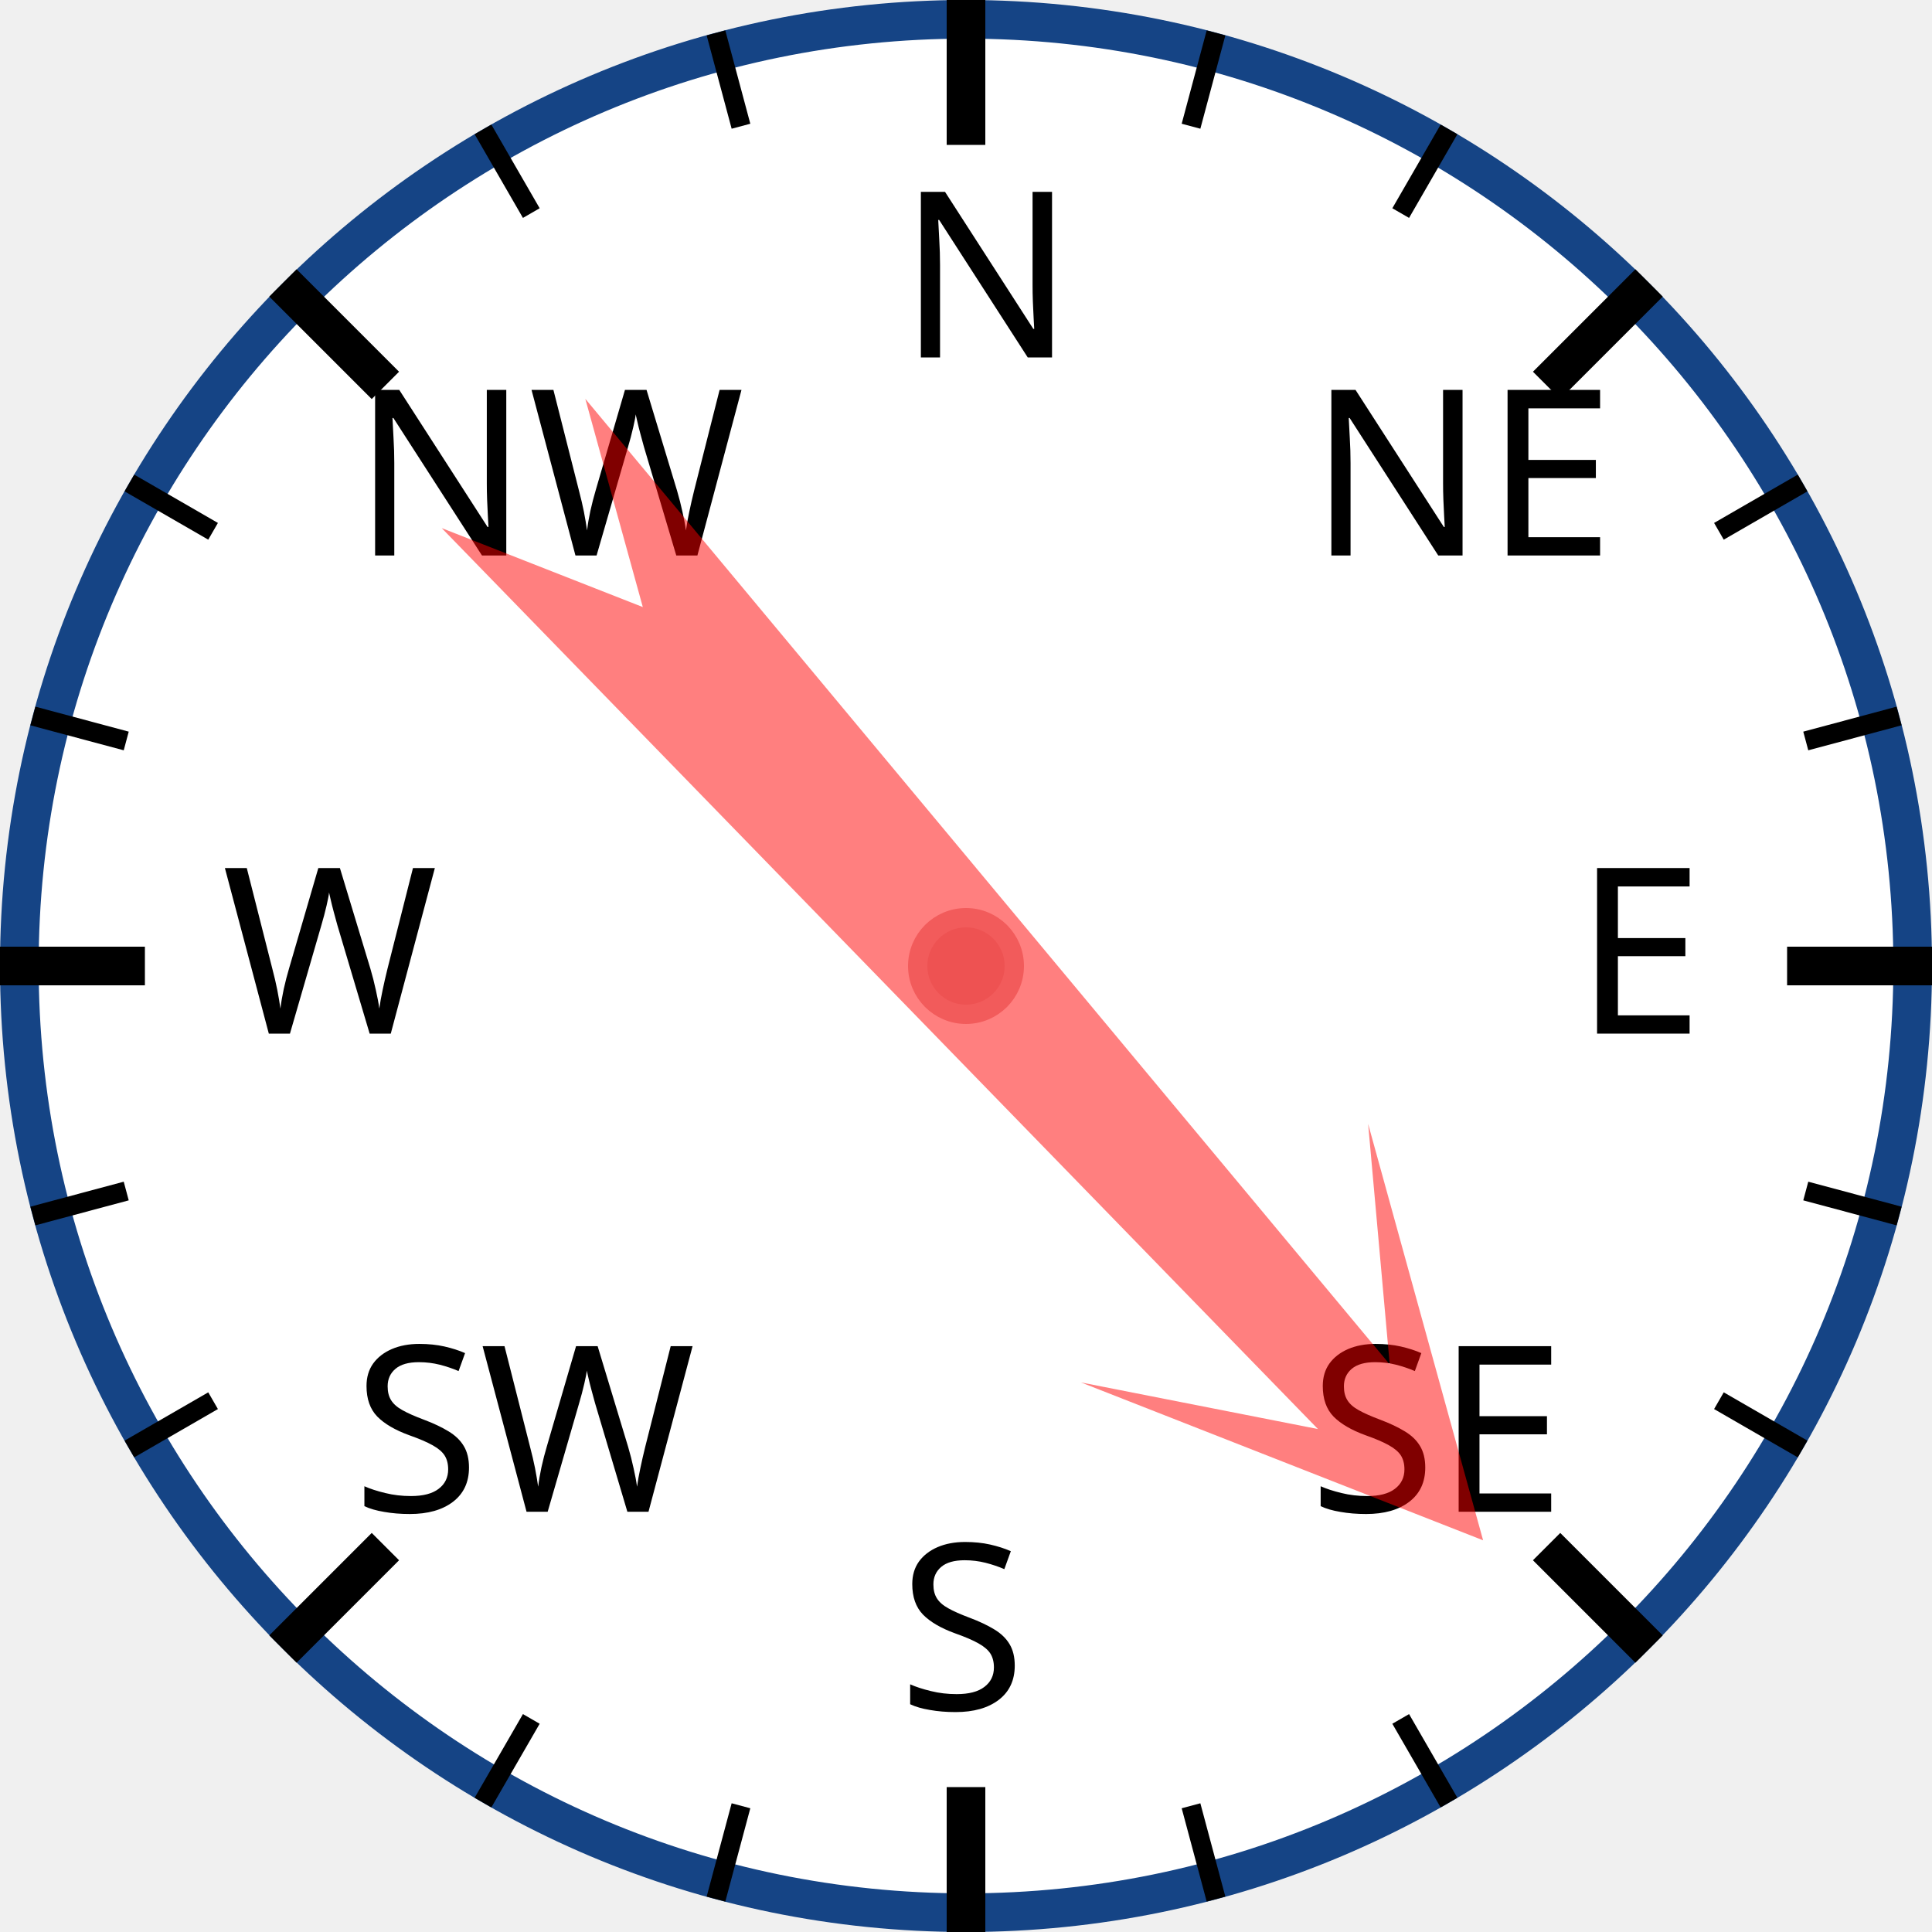
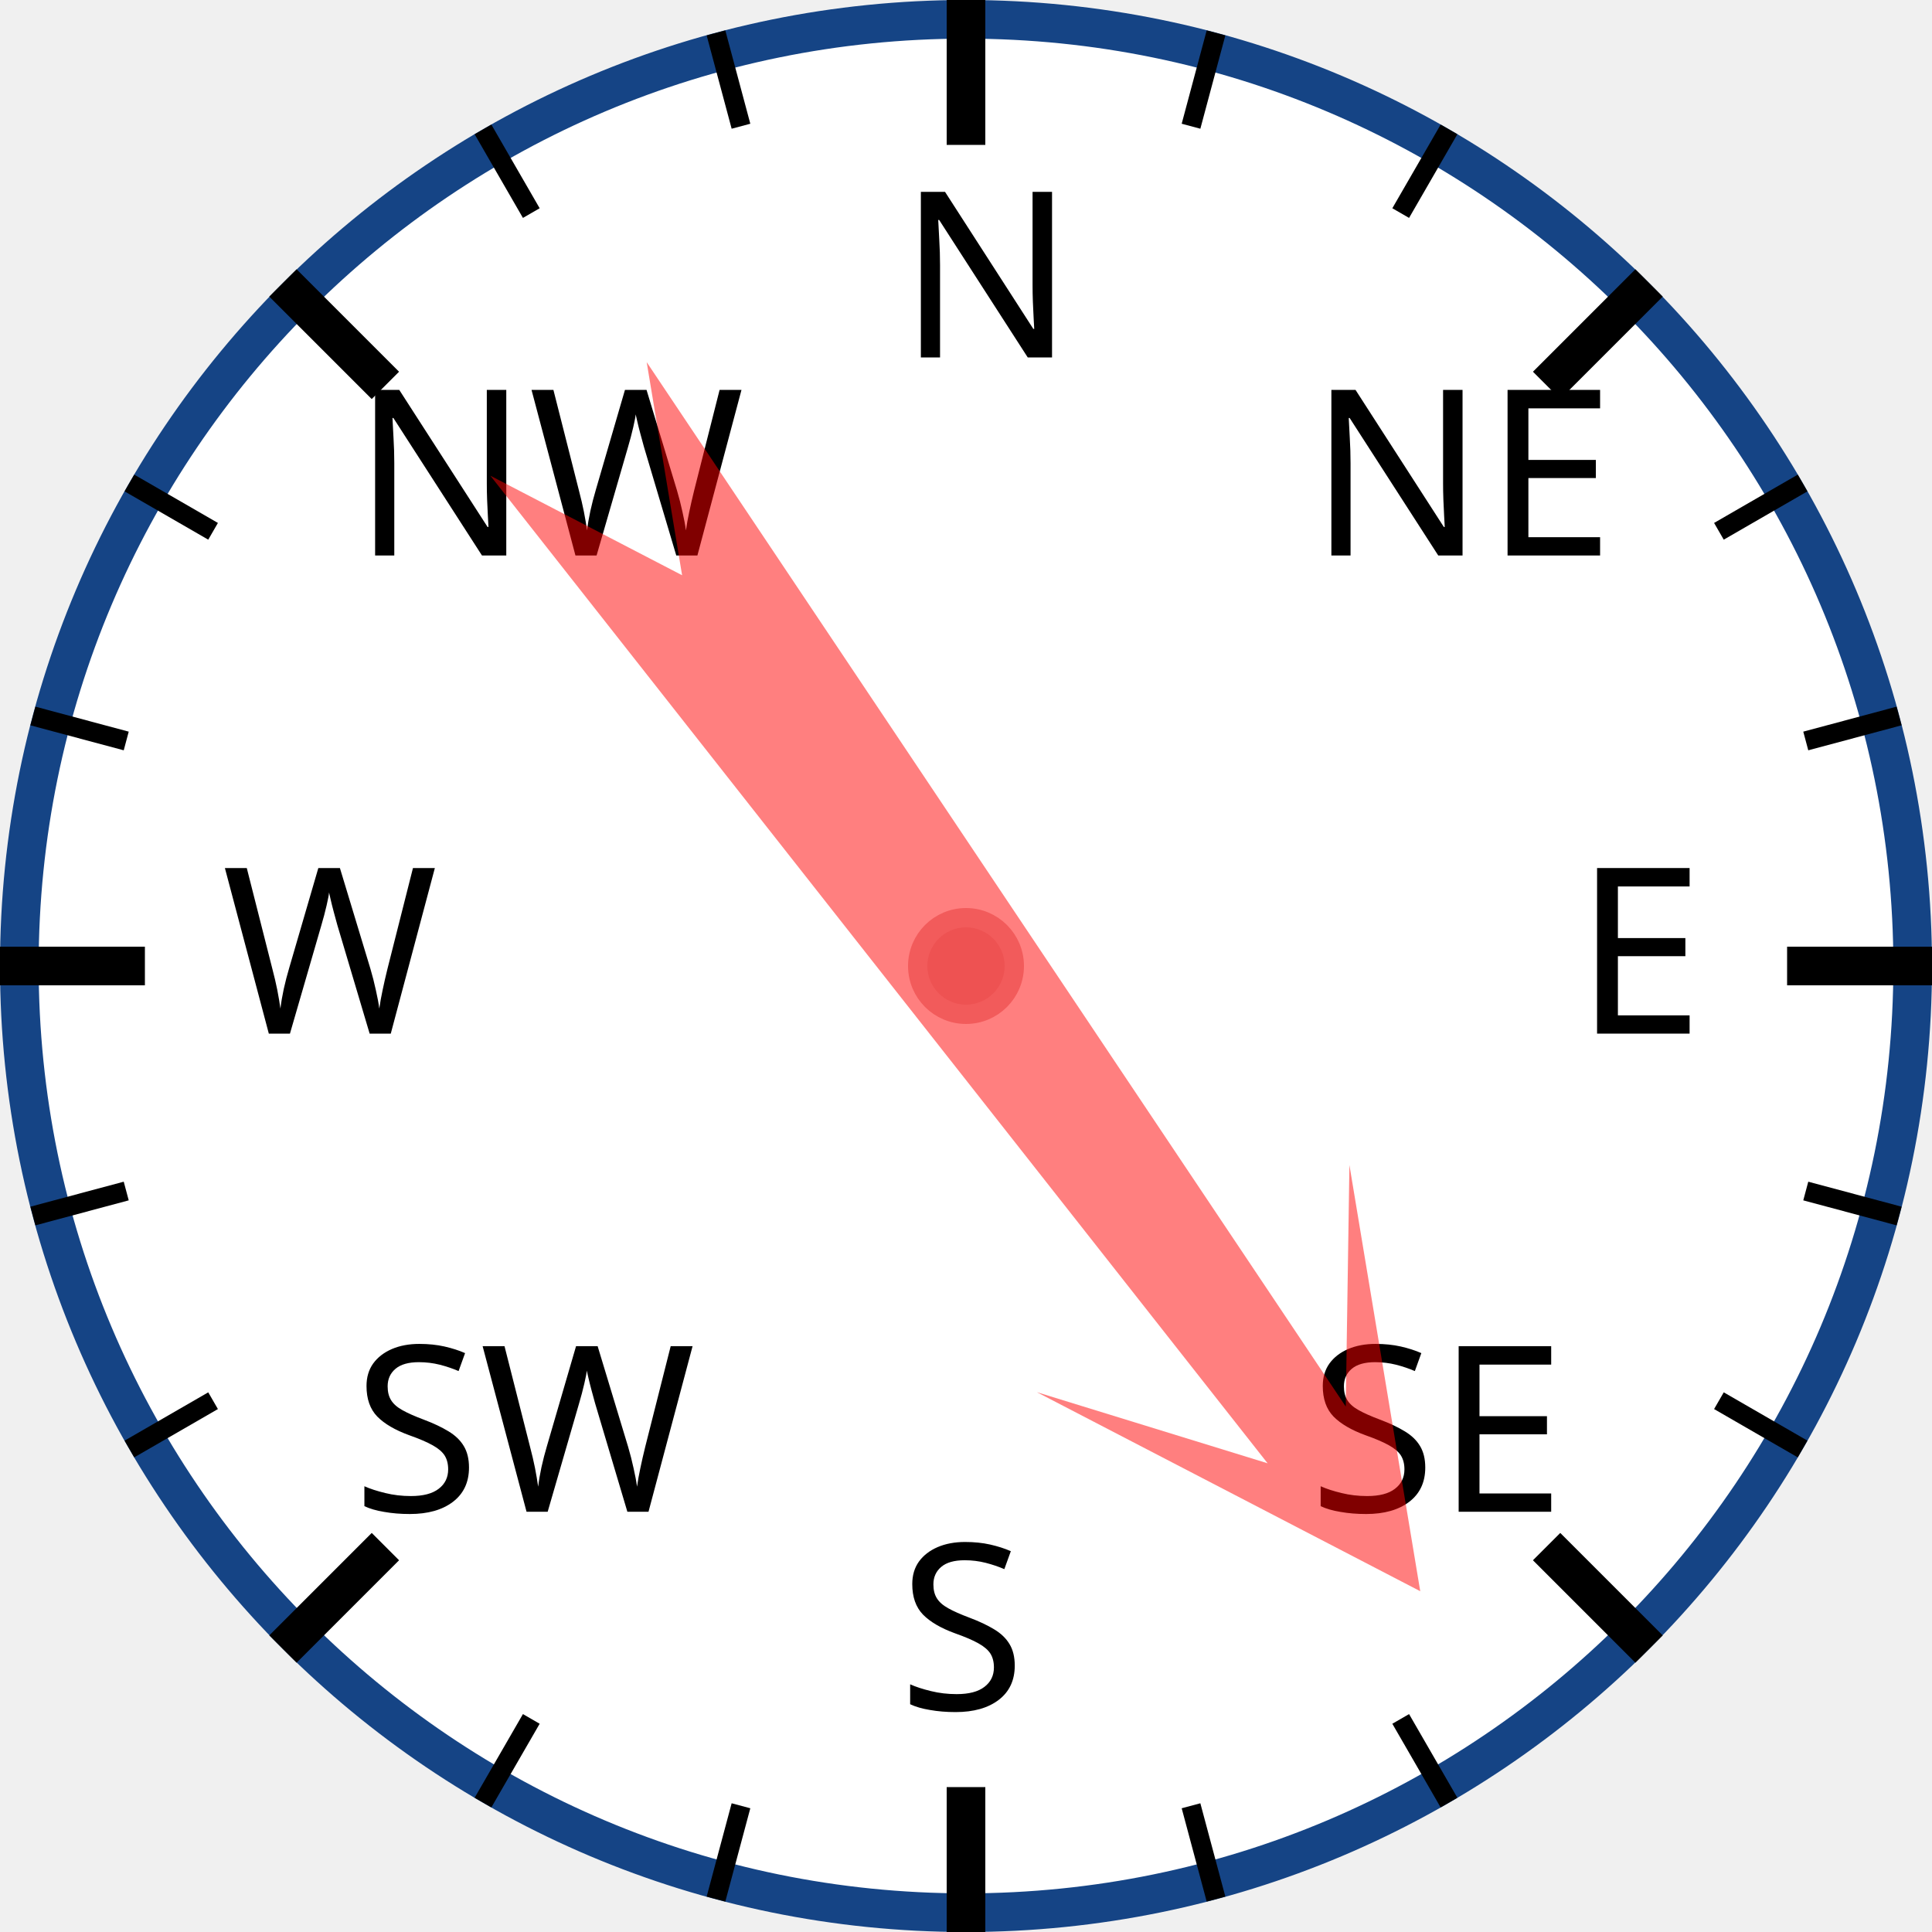
<svg xmlns="http://www.w3.org/2000/svg" width="120px" height="120px" viewBox="0 0 200 200">
  <circle cx="100" cy="100" r="98" style="fill: white; stroke: #154485; stroke-width: 4;" />
  <text x="93.0" y="37.0" style="font-family: sans-serif; font-size: 18pt;">N</text>
  <line x1="100.0" y1="0.0" x2="100.0" y2="15.0" style="stroke: black; stroke-width: 4;" />
  <line x1="74.118" y1="3.407" x2="76.706" y2="13.067" style="stroke: black; stroke-width: 2;" />
  <line x1="50" y1="13.397" x2="55" y2="22.058" style="stroke: black; stroke-width: 2;" />
  <text x="36.503" y="57.503" style="font-family: sans-serif; font-size: 18pt;">NW</text>
  <line x1="29.289" y1="29.289" x2="39.896" y2="39.896" style="stroke: black; stroke-width: 4;" />
  <line x1="13.397" y1="50" x2="22.058" y2="55" style="stroke: black; stroke-width: 2;" />
  <line x1="3.407" y1="74.118" x2="13.067" y2="76.706" style="stroke: black; stroke-width: 2;" />
  <text x="23.0" y="107.0" style="font-family: sans-serif; font-size: 18pt;">W</text>
  <line x1="0.0" y1="100.0" x2="15.0" y2="100.0" style="stroke: black; stroke-width: 4;" />
  <line x1="3.407" y1="125.882" x2="13.067" y2="123.294" style="stroke: black; stroke-width: 2;" />
  <line x1="13.397" y1="150" x2="22.058" y2="145" style="stroke: black; stroke-width: 2;" />
  <text x="36.503" y="156.497" style="font-family: sans-serif; font-size: 18pt;">SW</text>
  <line x1="29.289" y1="170.711" x2="39.896" y2="160.104" style="stroke: black; stroke-width: 4;" />
  <line x1="50" y1="186.603" x2="55" y2="177.942" style="stroke: black; stroke-width: 2;" />
  <line x1="74.118" y1="196.593" x2="76.706" y2="186.933" style="stroke: black; stroke-width: 2;" />
  <text x="93" y="177.0" style="font-family: sans-serif; font-size: 18pt;">S</text>
  <line x1="100" y1="200.0" x2="100" y2="185.0" style="stroke: black; stroke-width: 4;" />
  <line x1="125.882" y1="196.593" x2="123.294" y2="186.933" style="stroke: black; stroke-width: 2;" />
  <line x1="150.0" y1="186.603" x2="145.0" y2="177.942" style="stroke: black; stroke-width: 2;" />
  <text x="135.497" y="156.497" style="font-family: sans-serif; font-size: 18pt;">SE</text>
  <line x1="170.711" y1="170.711" x2="160.104" y2="160.104" style="stroke: black; stroke-width: 4;" />
  <line x1="186.603" y1="150" x2="177.942" y2="145" style="stroke: black; stroke-width: 2;" />
  <line x1="196.593" y1="125.882" x2="186.933" y2="123.294" style="stroke: black; stroke-width: 2;" />
  <text x="163.0" y="107" style="font-family: sans-serif; font-size: 18pt;">E</text>
  <line x1="200.0" y1="100" x2="185.0" y2="100" style="stroke: black; stroke-width: 4;" />
  <line x1="196.593" y1="74.118" x2="186.933" y2="76.706" style="stroke: black; stroke-width: 2;" />
  <line x1="186.603" y1="50" x2="177.942" y2="55" style="stroke: black; stroke-width: 2;" />
  <text x="135.497" y="57.503" style="font-family: sans-serif; font-size: 18pt;">NE</text>
  <line x1="170.711" y1="29.289" x2="160.104" y2="39.896" style="stroke: black; stroke-width: 4;" />
  <line x1="150" y1="13.397" x2="145" y2="22.058" style="stroke: black; stroke-width: 2;" />
  <line x1="125.882" y1="3.407" x2="123.294" y2="13.067" style="stroke: black; stroke-width: 2;" />
-   <polygon points="100 20 120 60 105 40 110 170 100 150 90 170 95 40 80 60" style="fill: red; fill-opacity: 0.5;" transform="rotate(138,100,100)" />
+   <polygon points="100 20 120 60 105 40 110 170 100 150 90 170 95 40 80 60" style="fill: red; fill-opacity: 0.5;" transform="rotate(144,100,100)" />
  <circle cx="100" cy="100" r="5" style="fill: #EE5252; stroke: #F25B5B; stroke-width: 2;" />
</svg>
